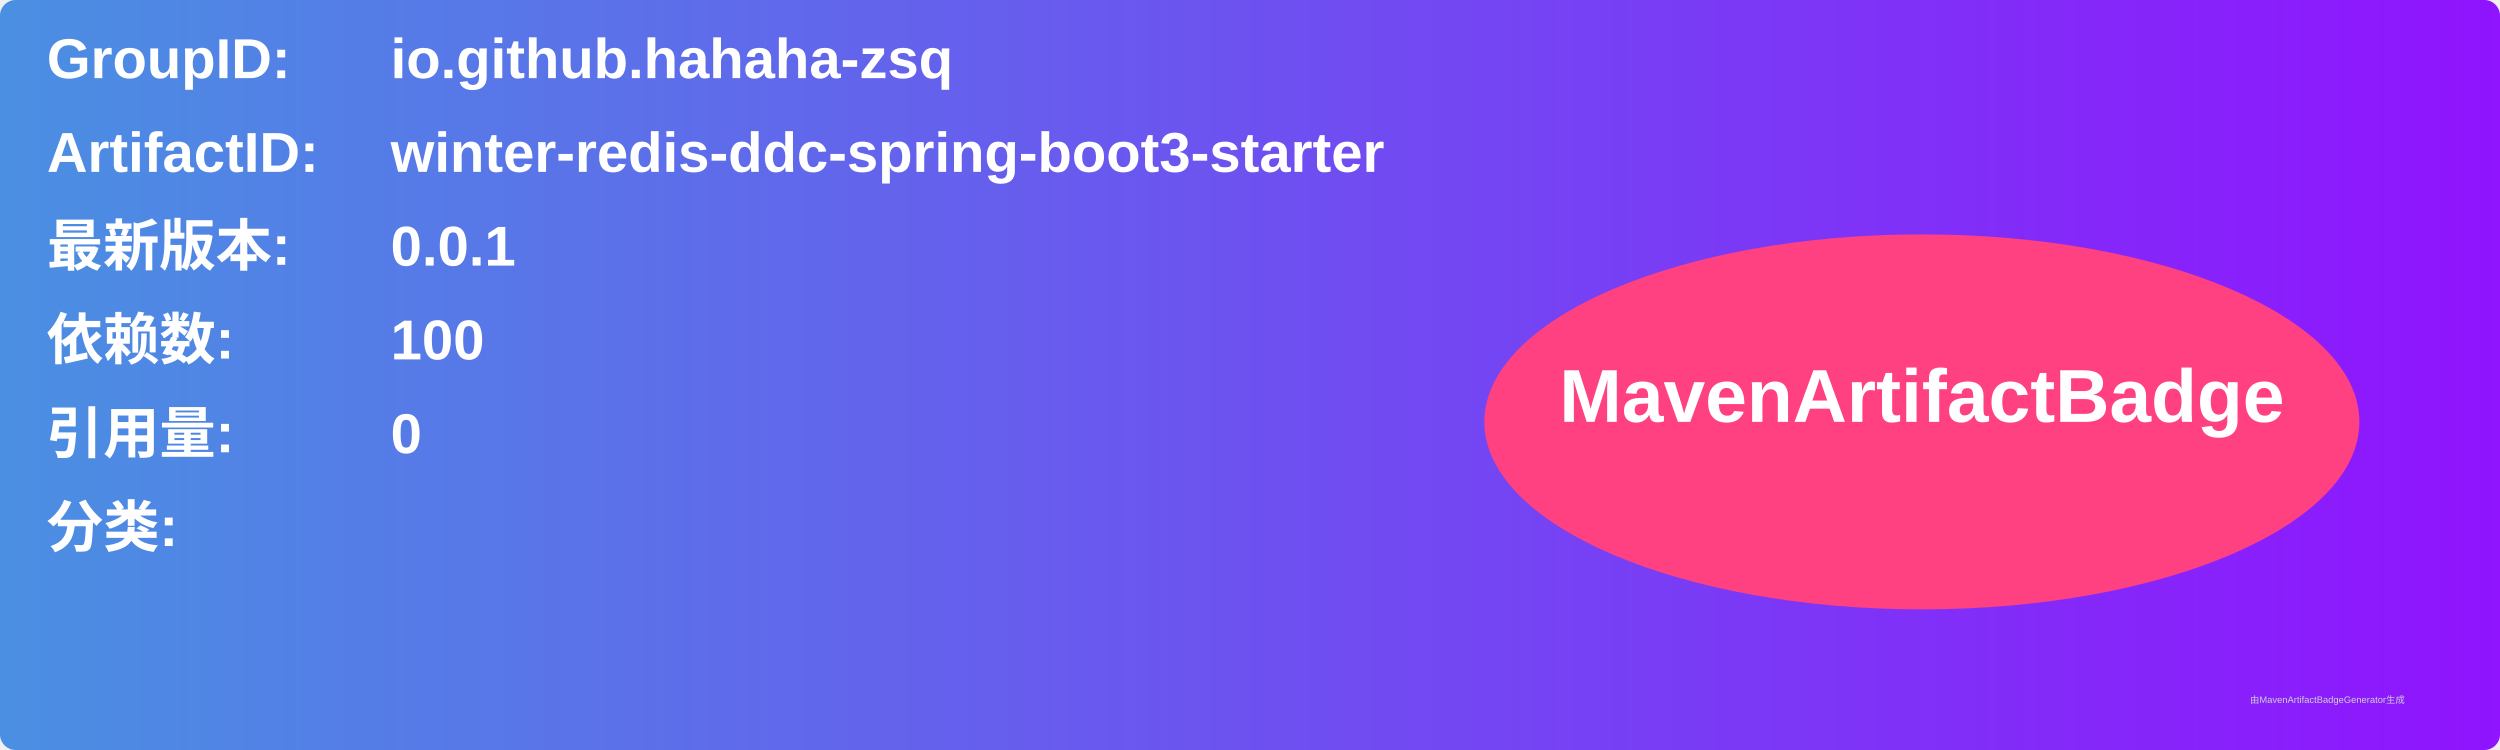
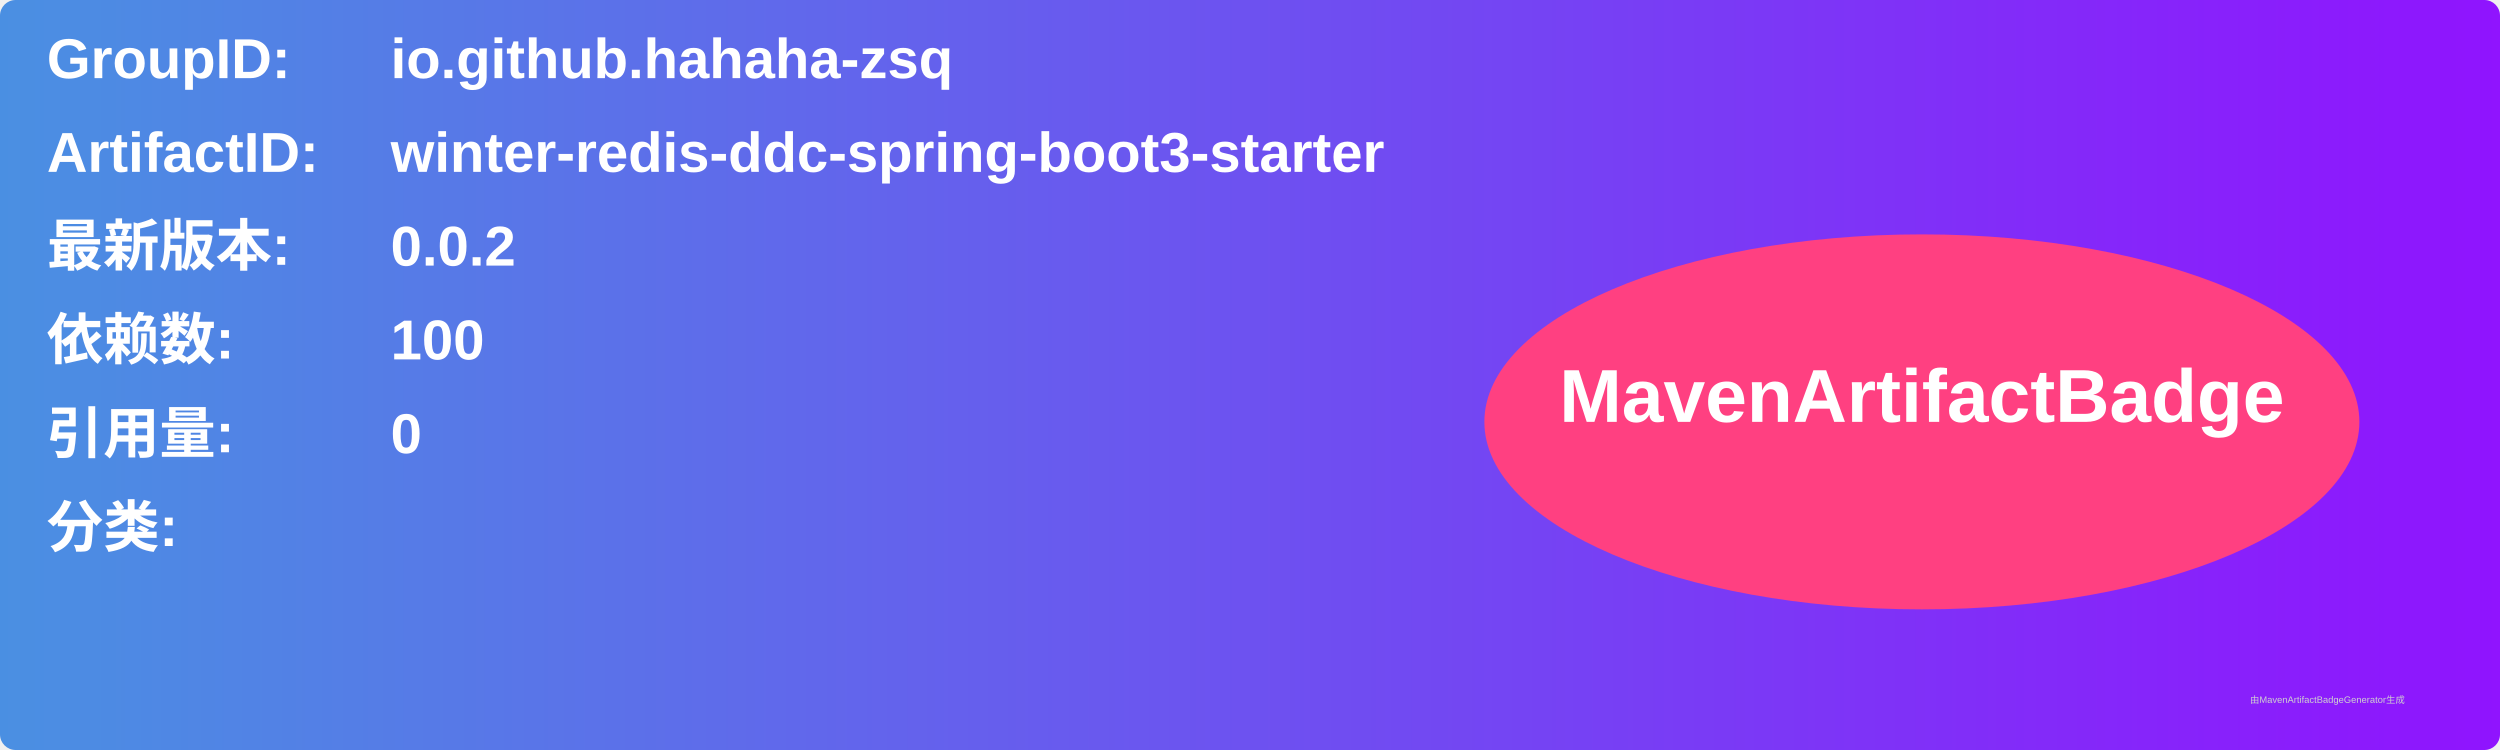
<svg xmlns="http://www.w3.org/2000/svg" width="800" height="240" viewBox="0 0 800 240">
  <linearGradient id="grad" x1="0%" y1="0%" x2="100%" y2="0%">
    <stop offset="0%" stop-color="#4a90e2" />
    <stop offset="100%" stop-color="#9013fe" />
  </linearGradient>
  <rect width="100%" height="100%" rx="5" ry="5" fill="url(#grad)" />
  <g transform="translate(15, 15)">
    <text x="0" y="10" font-family="Arial" font-size="18" fill="white" font-weight="bold" width="260">GroupID:</text>
    <text x="110" y="10" font-family="Arial" font-size="18" fill="white" font-weight="bold" width="460">io.github.hahaha-zsq</text>
    <text x="0" y="40" font-family="Arial" font-size="18" fill="white" font-weight="bold" width="260">ArtifactID:</text>
    <text x="110" y="40" font-family="Arial" font-size="18" fill="white" font-weight="bold" width="460">winter-redis-ddc-spring-boot3-starter</text>
    <text x="0" y="70" font-family="Arial" font-size="18" fill="white" font-weight="bold">最新版本:</text>
    <text x="110" y="70" font-family="Arial" font-size="18" fill="white" font-weight="bold">
-       <tspan font-weight="bold">0.0.1</tspan>
+       <tspan font-weight="bold">0.0.2</tspan>
    </text>
    <text x="0" y="100" font-family="Arial" font-size="18" fill="white" font-weight="bold">依赖数: </text>
    <text x="110" y="100" font-family="Arial" font-size="18" fill="white">
      <tspan font-weight="bold">100</tspan>
    </text>
    <text x="0" y="130" font-family="Arial" font-size="18" fill="white" font-weight="bold">引用量: </text>
    <text x="110" y="130" font-family="Arial" font-size="18" fill="white">
      <tspan font-weight="bold">0</tspan>
    </text>
    <text x="0" y="160" font-family="Arial" font-size="18" fill="white" font-weight="bold">分类:</text>
    <text x="10" y="190" font-family="Arial" font-size="10" fill="white">
      <tspan font-weight="bold" />
    </text>
    <ellipse cx="600" cy="120" rx="140" ry="60" fill="#ff4081" />
    <text x="600" y="120" text-anchor="middle" font-family="Arial" font-size="24" fill="white" font-weight="bold">MavenArtifactBadge</text>
  </g>
  <text x="720" y="225" font-family="Arial" font-size="3" fill="#d0d0d0">由MavenArtifactBadgeGenerator生成</text>
</svg>
